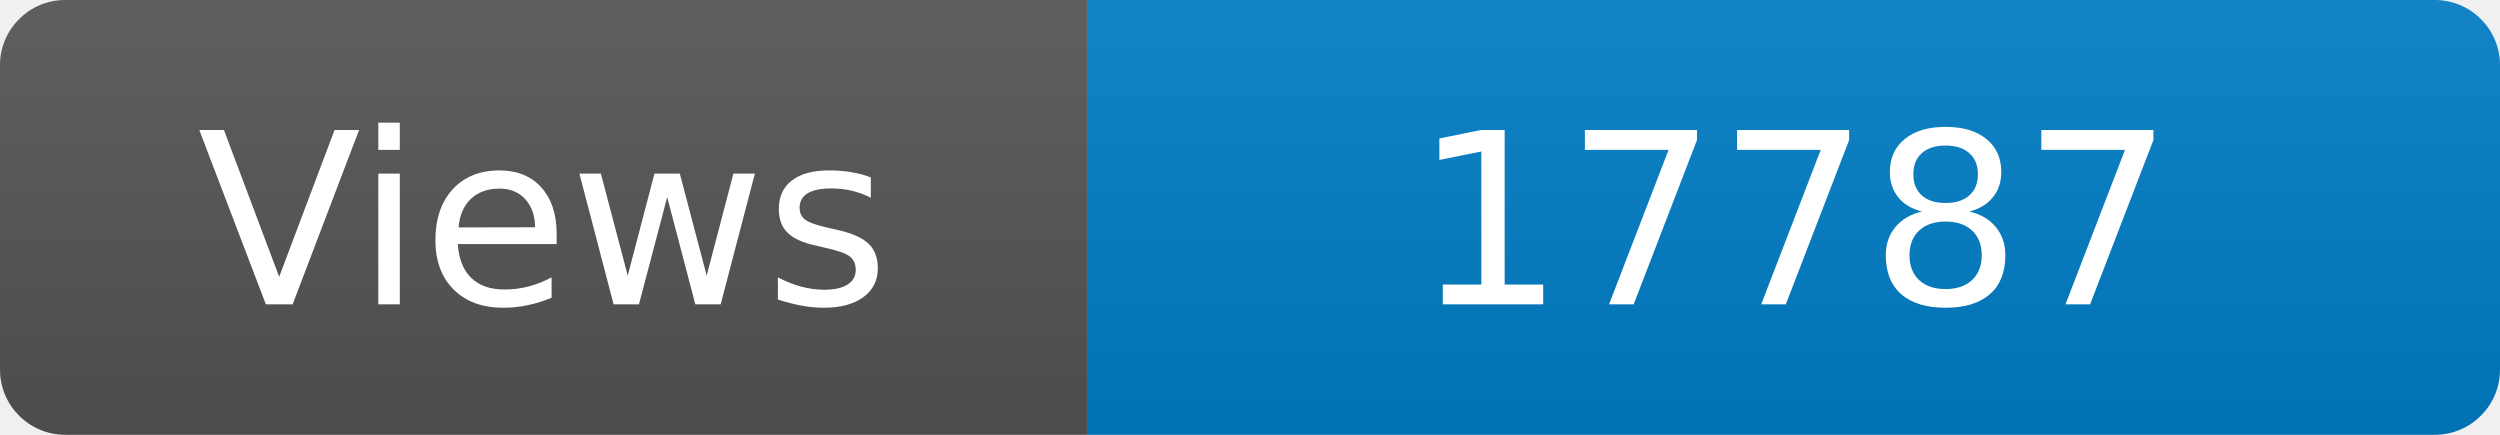
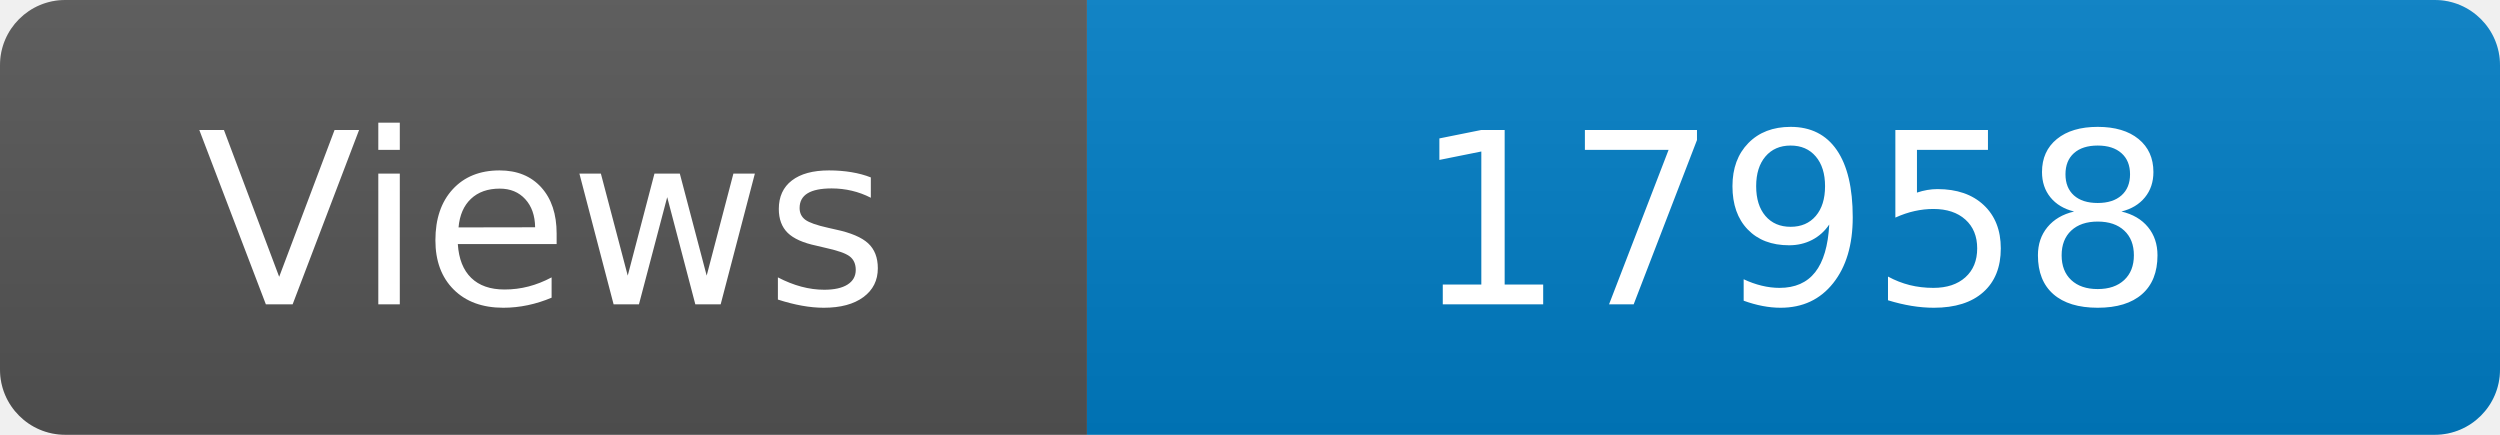
<svg xmlns="http://www.w3.org/2000/svg" width="115" height="20" role="img" aria-label="Maintained?: yes">
  <linearGradient id="s" x2="0" y2="100%">
    <stop offset="0" stop-color="#bbb" stop-opacity=".1" />
    <stop offset="1" stop-opacity=".1" />
  </linearGradient>
  <clipPath id="r">
    <rect width="115" height="20" rx="3" fill="#fff" />
  </clipPath>
  <g clip-path="url(#r)">
    <rect width="50" height="20" fill="#555" />
    <rect x="50" width="160" height="20" fill="#007ec6" />
    <rect width="115" height="20" fill="url(#s)" />
  </g>
  <g fill="#fff" text-anchor="middle" font-family="Verdana,Geneva,DejaVu Sans,sans-serif" font-size="110">
    <text x="250" y="140" transform="scale(.1)" fill="#fff">Views</text>
-     <text x="825" y="140" transform="scale(.1)" fill="#fff">17787</text>
+     <text x="825" y="140" transform="scale(.1)" fill="#fff">17958</text>
  </g>
</svg>
